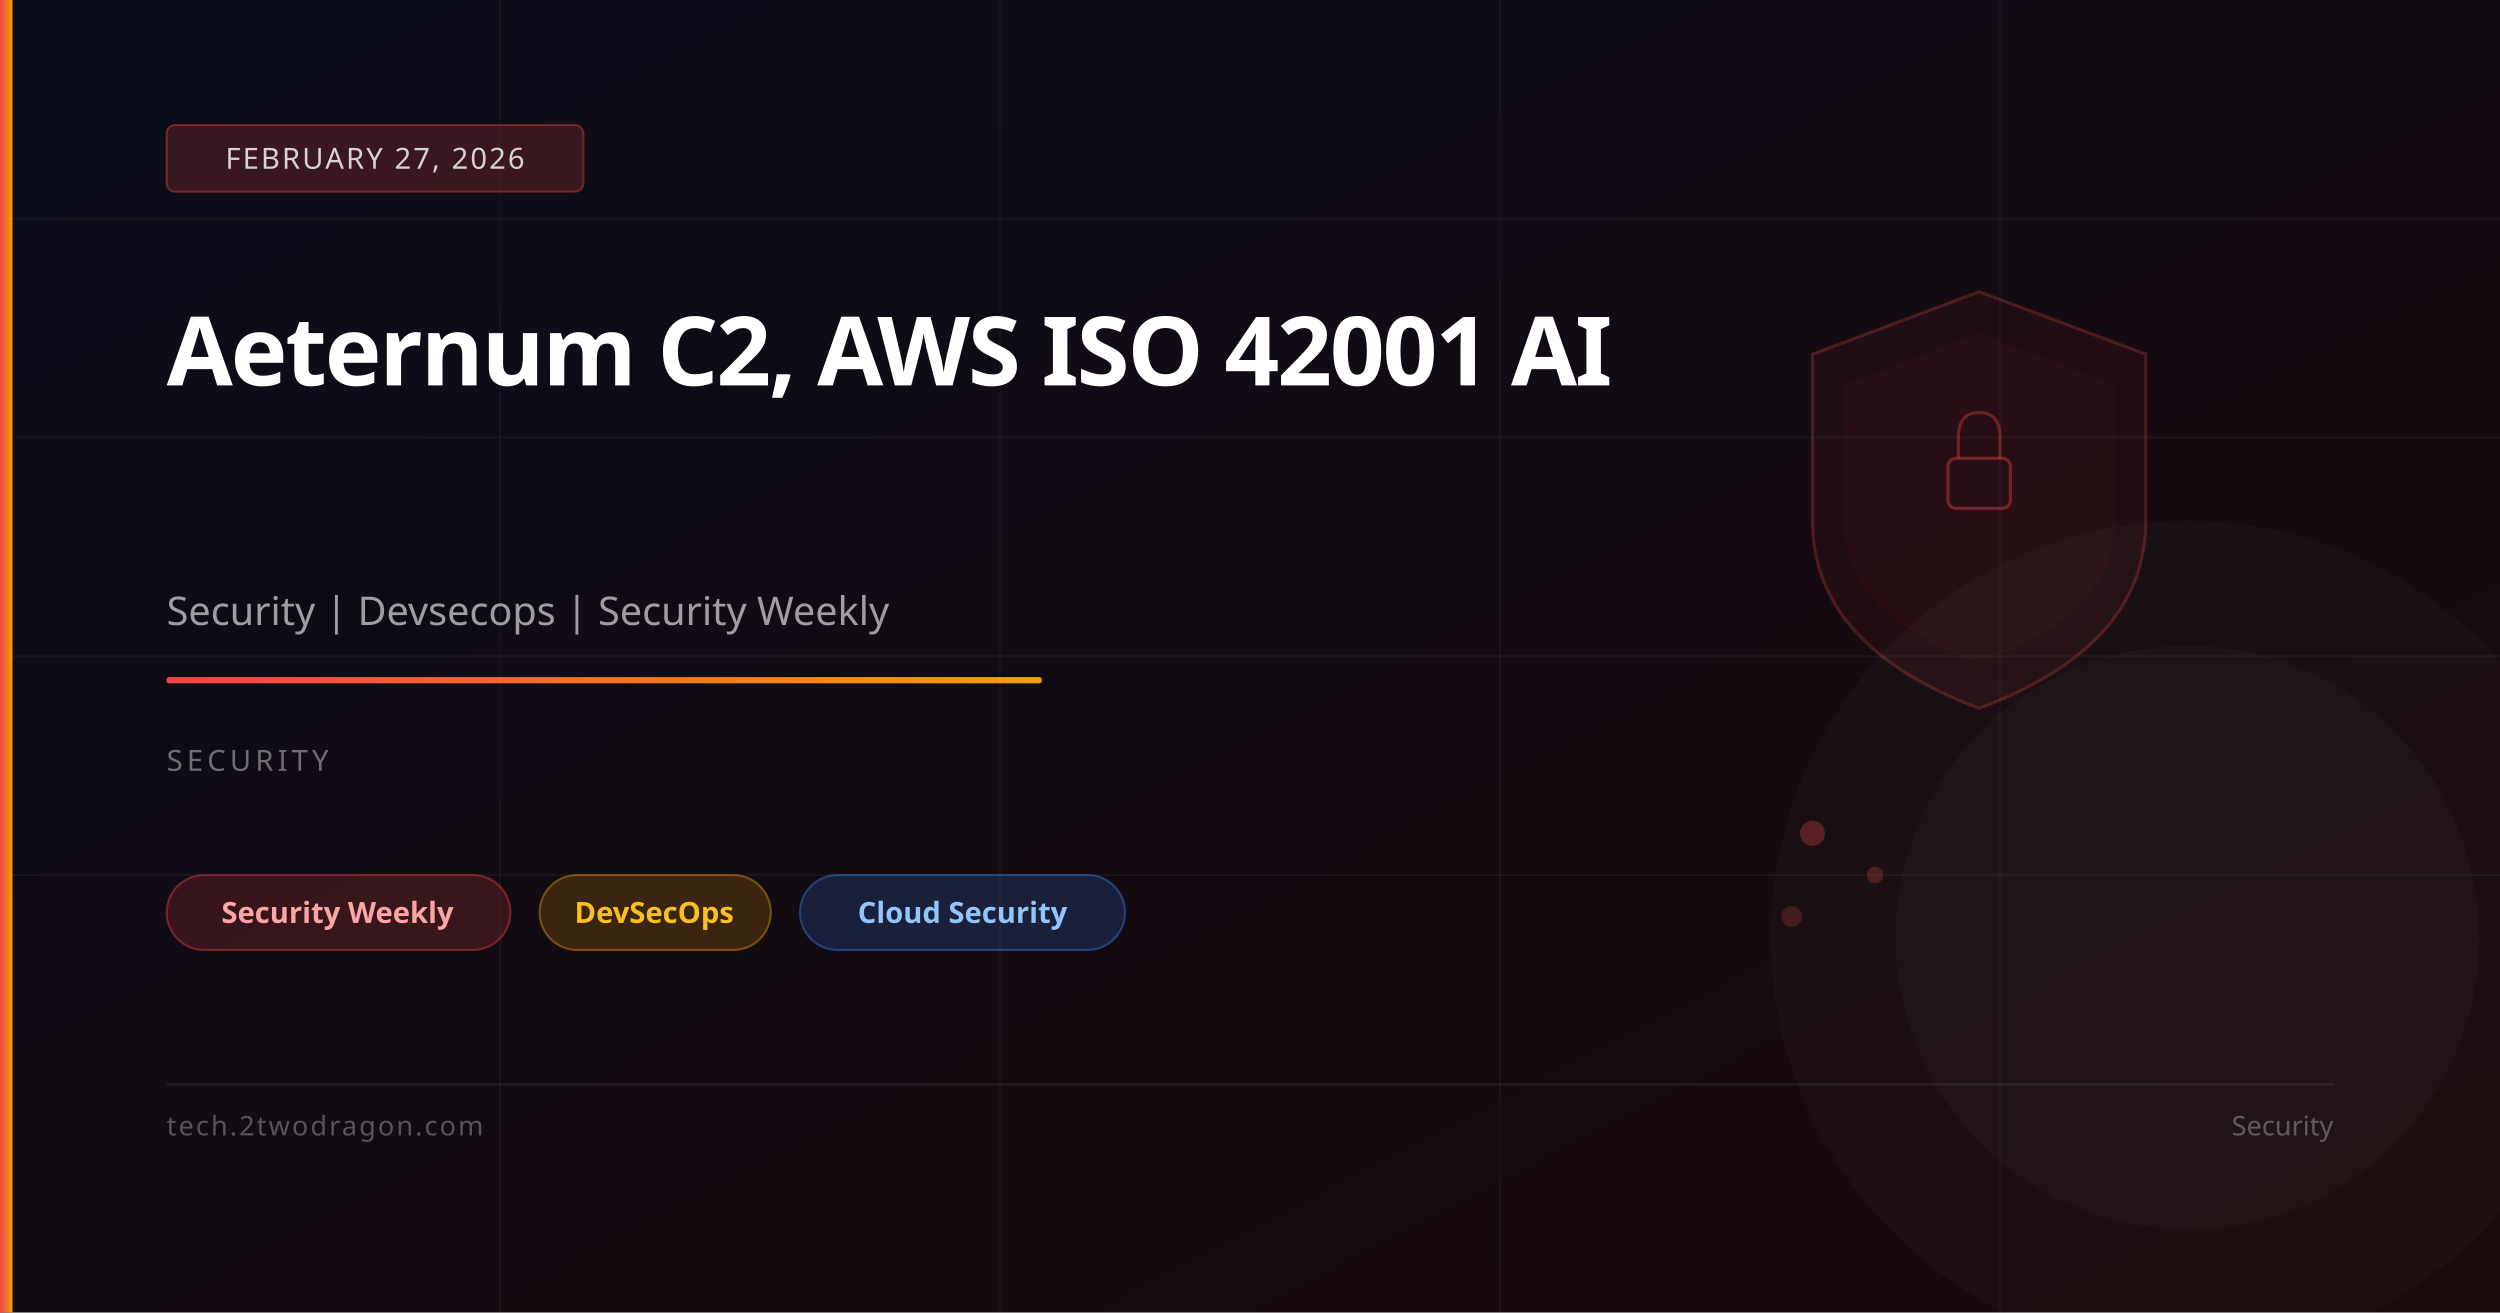
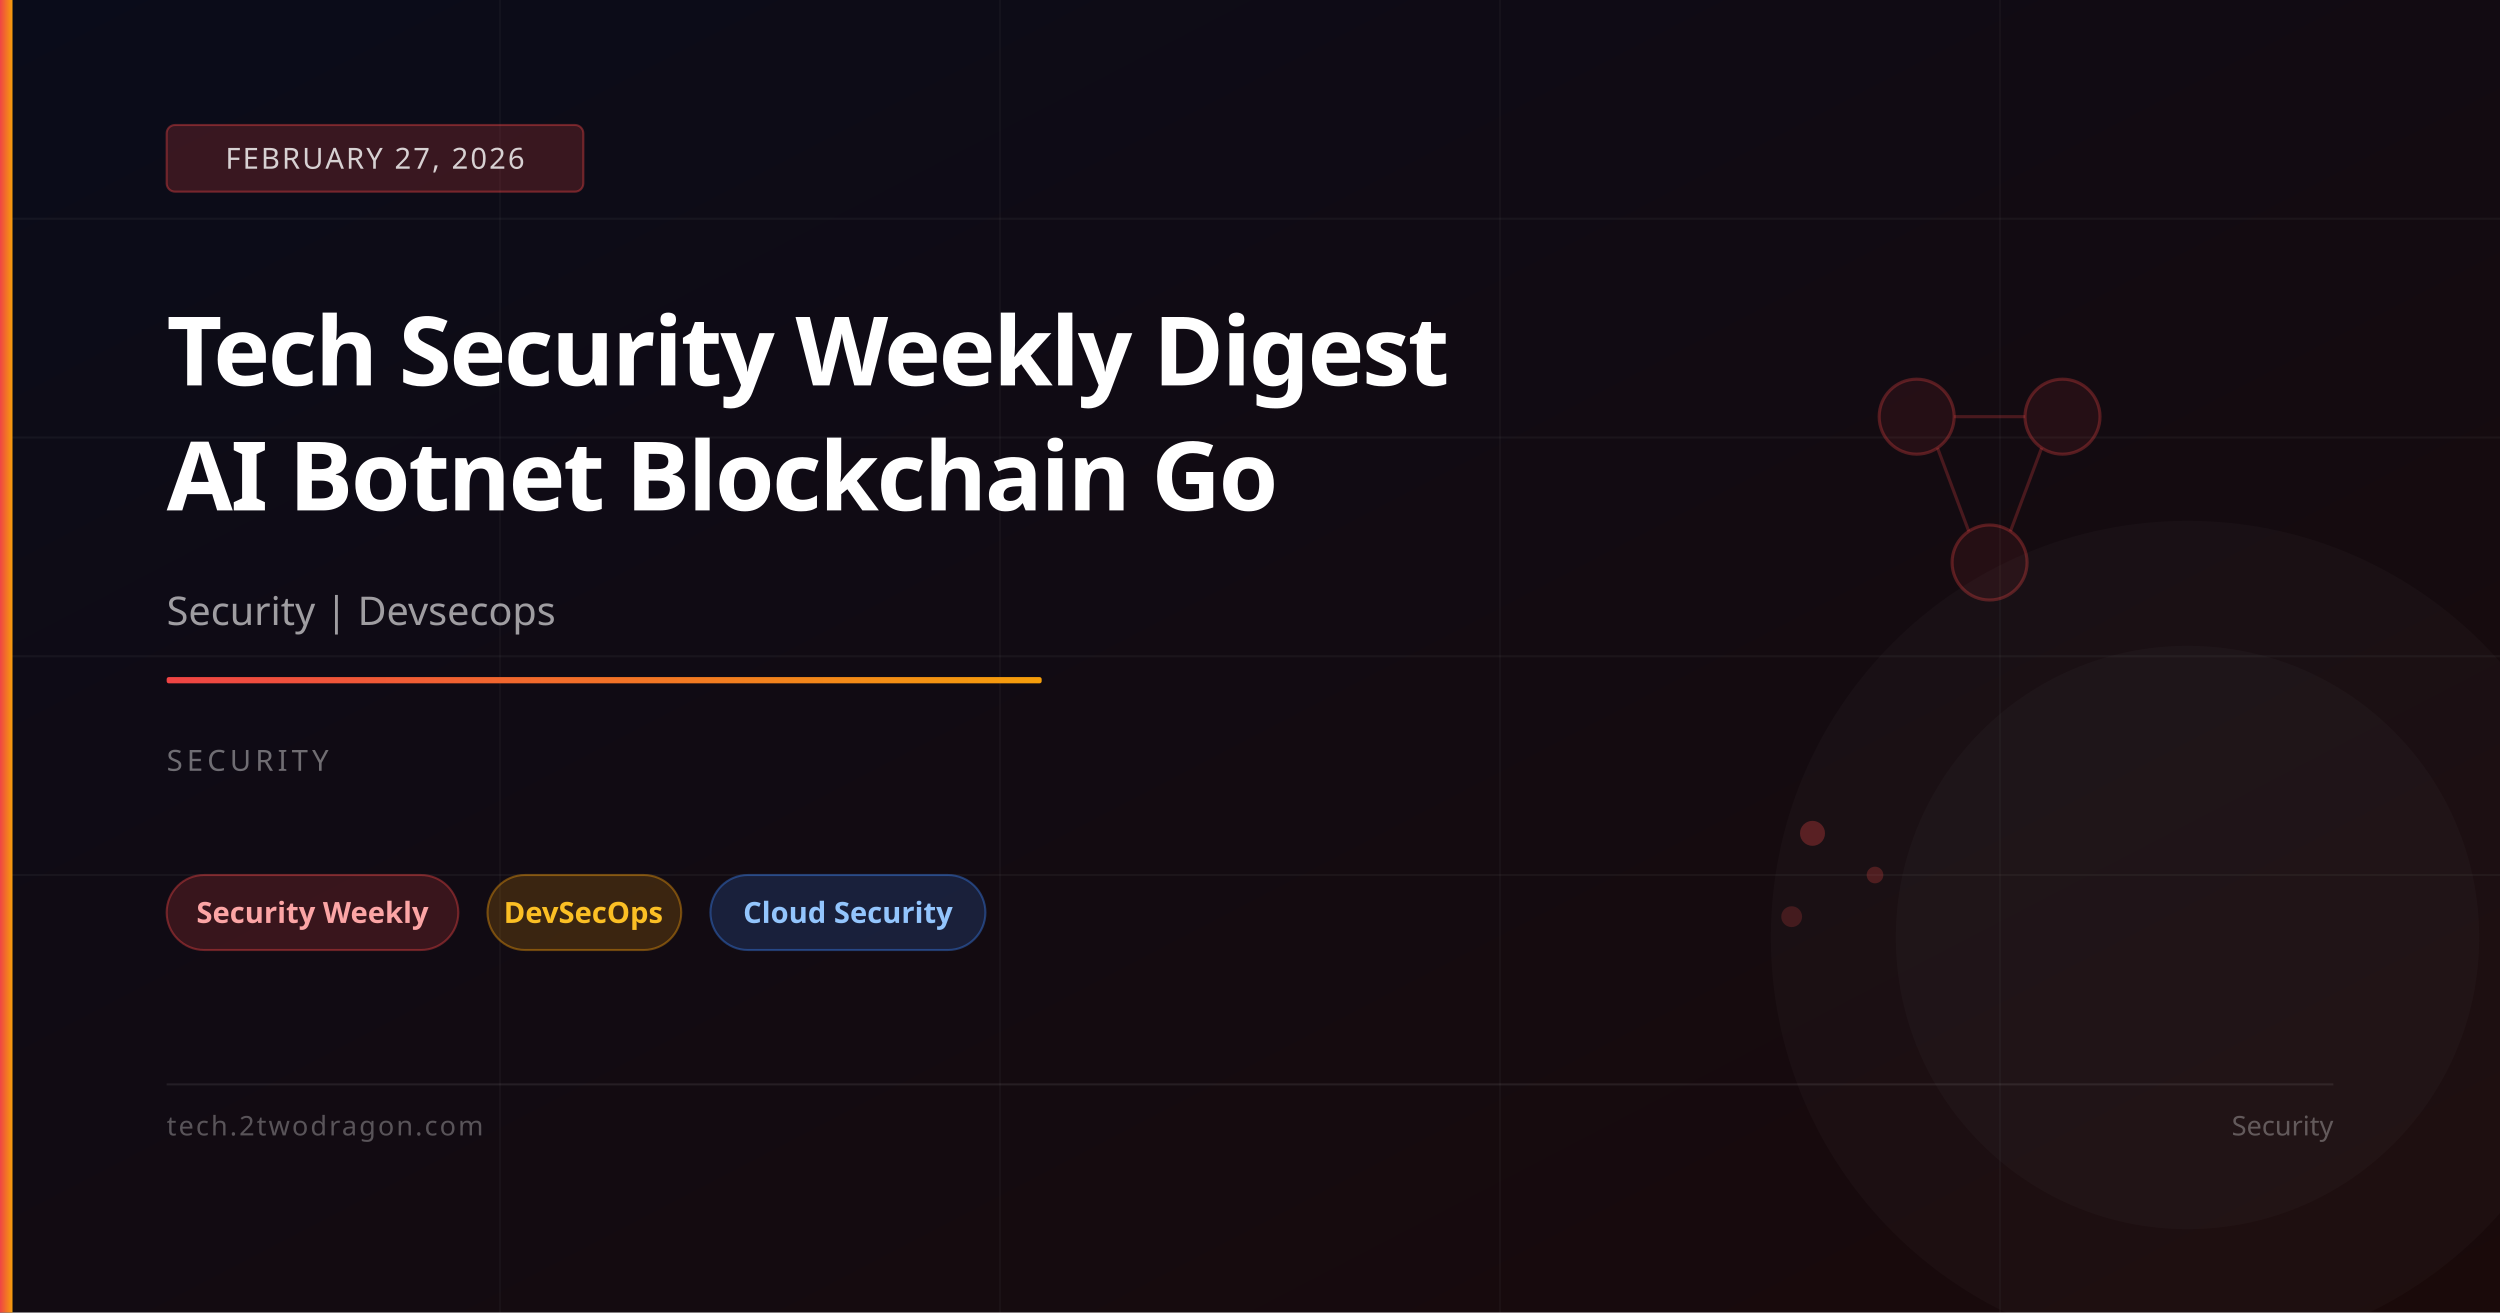
<svg xmlns="http://www.w3.org/2000/svg" viewBox="0 0 1200 630" width="1200" height="630">
  <defs>
    <linearGradient id="bg" x1="0%" y1="0%" x2="100%" y2="100%">
      <stop offset="0%" stop-color="#0a0c1a" />
      <stop offset="100%" stop-color="#1a0a0a" />
    </linearGradient>
    <linearGradient id="accent" x1="0%" y1="0%" x2="100%" y2="0%">
      <stop offset="0%" stop-color="#ef4444" />
      <stop offset="100%" stop-color="#f59e0b" />
    </linearGradient>
  </defs>
  <rect width="1200" height="630" fill="url(#bg)" />
  <line x1="0" y1="105" x2="1200" y2="105" stroke="rgba(255,255,255,0.04)" stroke-width="1" />
  <line x1="0" y1="210" x2="1200" y2="210" stroke="rgba(255,255,255,0.04)" stroke-width="1" />
  <line x1="0" y1="315" x2="1200" y2="315" stroke="rgba(255,255,255,0.04)" stroke-width="1" />
  <line x1="0" y1="420" x2="1200" y2="420" stroke="rgba(255,255,255,0.04)" stroke-width="1" />
  <line x1="240" y1="0" x2="240" y2="630" stroke="rgba(255,255,255,0.03)" stroke-width="1" />
  <line x1="480" y1="0" x2="480" y2="630" stroke="rgba(255,255,255,0.03)" stroke-width="1" />
  <line x1="720" y1="0" x2="720" y2="630" stroke="rgba(255,255,255,0.03)" stroke-width="1" />
  <line x1="960" y1="0" x2="960" y2="630" stroke="rgba(255,255,255,0.03)" stroke-width="1" />
-   <path d="M950,140 L1030,170 L1030,250 Q1030,310 950,340 Q870,310 870,250 L870,170 Z" fill="rgba(239,68,68,0.06)" stroke="rgba(239,68,68,0.25)" stroke-width="1.5" />
-   <path d="M950,160 L1015,185 L1015,250 Q1015,295 950,318 Q885,295 885,250 L885,185 Z" fill="rgba(239,68,68,0.04)" />
-   <rect x="935" y="220" width="30" height="24" rx="4" fill="none" stroke="rgba(239,68,68,0.4)" stroke-width="1.5" />
-   <path d="M940,220 L940,210 Q940,198 950,198 Q960,198 960,210 L960,220" fill="none" stroke="rgba(239,68,68,0.35)" stroke-width="1.5" />
+   <circle cx="920" cy="200" r="18" fill="rgba(239,68,68,0.08)" stroke="rgba(239,68,68,0.3)" stroke-width="1.5" />
+   <circle cx="990" cy="200" r="18" fill="rgba(239,68,68,0.08)" stroke="rgba(239,68,68,0.3)" stroke-width="1.5" />
+   <circle cx="955" cy="270" r="18" fill="rgba(239,68,68,0.08)" stroke="rgba(239,68,68,0.3)" stroke-width="1.5" />
+   <line x1="938" y1="200" x2="972" y2="200" stroke="rgba(239,68,68,0.25)" stroke-width="1.5" />
+   <line x1="930" y1="215" x2="945" y2="255" stroke="rgba(239,68,68,0.25)" stroke-width="1.5" />
+   <line x1="980" y1="215" x2="965" y2="255" stroke="rgba(239,68,68,0.25)" stroke-width="1.5" />
  <circle cx="870" cy="400" r="6" fill="rgba(239,68,68,0.3)" />
  <circle cx="900" cy="420" r="4" fill="rgba(239,68,68,0.25)" />
  <circle cx="860" cy="440" r="5" fill="rgba(239,68,68,0.2)" />
  <circle cx="1050" cy="450" r="200" fill="rgba(255,255,255,0.02)" />
  <circle cx="1050" cy="450" r="140" fill="rgba(255,255,255,0.02)" />
  <rect x="0" y="0" width="6" height="630" fill="url(#accent)" />
  <rect x="80" y="60" width="200" height="32" rx="4" fill="rgba(239,68,68,0.2)" stroke="rgba(239,68,68,0.4)" stroke-width="1" />
  <text x="180" y="81" font-family="system-ui,sans-serif" font-size="14" fill="rgba(255,255,255,0.8)" text-anchor="middle" letter-spacing="1">FEBRUARY 27, 2026</text>
-   <text x="80" y="185" font-family="system-ui,sans-serif" font-size="46" font-weight="700" fill="white" letter-spacing="-1">Aeternum C2, AWS ISO 42001 AI</text>
-   <text x="80" y="300" font-family="system-ui,sans-serif" font-size="19" fill="rgba(255,255,255,0.6)">Security | Devsecops | Security Weekly</text>
+   <text x="80" y="185" font-family="system-ui,sans-serif" font-size="46" font-weight="700" fill="white" letter-spacing="-1">Tech Security Weekly Digest</text>
+   <text x="80" y="245" font-family="system-ui,sans-serif" font-size="46" font-weight="700" fill="white" letter-spacing="-1">AI Botnet Blockchain Go</text>
+   <text x="80" y="300" font-family="system-ui,sans-serif" font-size="19" fill="rgba(255,255,255,0.6)">Security | Devsecops</text>
  <rect x="80" y="325" width="420" height="3" rx="1" fill="url(#accent)" />
  <text x="80" y="370" font-family="system-ui,sans-serif" font-size="14" fill="rgba(255,255,255,0.4)" letter-spacing="2">SECURITY</text>
-   <rect x="80" y="420" width="165" height="36" rx="18" fill="rgba(239,68,68,0.18)" stroke="rgba(239,68,68,0.4)" stroke-width="1" />
-   <text x="162" y="443" font-family="system-ui,sans-serif" font-size="14" fill="#fca5a5" text-anchor="middle" font-weight="600">Security Weekly</text>
-   <rect x="259" y="420" width="111" height="36" rx="18" fill="rgba(245,158,11,0.18)" stroke="rgba(245,158,11,0.4)" stroke-width="1" />
-   <text x="314" y="443" font-family="system-ui,sans-serif" font-size="14" fill="#fbbf24" text-anchor="middle" font-weight="600">DevSecOps</text>
-   <rect x="384" y="420" width="156" height="36" rx="18" fill="rgba(59,130,246,0.18)" stroke="rgba(59,130,246,0.4)" stroke-width="1" />
-   <text x="462" y="443" font-family="system-ui,sans-serif" font-size="14" fill="#93c5fd" text-anchor="middle" font-weight="600">Cloud Security</text>
+   <rect x="80" y="420" width="140" height="36" rx="18" fill="rgba(239,68,68,0.18)" stroke="rgba(239,68,68,0.4)" stroke-width="1" />
+   <text x="150" y="443" font-family="system-ui,sans-serif" font-size="14" fill="#fca5a5" text-anchor="middle" font-weight="600">Security Weekly</text>
+   <rect x="234" y="420" width="93" height="36" rx="18" fill="rgba(245,158,11,0.18)" stroke="rgba(245,158,11,0.4)" stroke-width="1" />
+   <text x="280" y="443" font-family="system-ui,sans-serif" font-size="14" fill="#fbbf24" text-anchor="middle" font-weight="600">DevSecOps</text>
+   <rect x="341" y="420" width="132" height="36" rx="18" fill="rgba(59,130,246,0.18)" stroke="rgba(59,130,246,0.4)" stroke-width="1" />
+   <text x="407" y="443" font-family="system-ui,sans-serif" font-size="14" fill="#93c5fd" text-anchor="middle" font-weight="600">Cloud Security</text>
  <rect x="80" y="520" width="1040" height="1" fill="rgba(255,255,255,0.08)" />
  <text x="80" y="545" font-family="system-ui,sans-serif" font-size="13" fill="rgba(255,255,255,0.3)" letter-spacing="1">tech.2twodragon.com</text>
  <text x="1120" y="545" font-family="system-ui,sans-serif" font-size="13" fill="rgba(255,255,255,0.3)" text-anchor="end">Security</text>
</svg>
